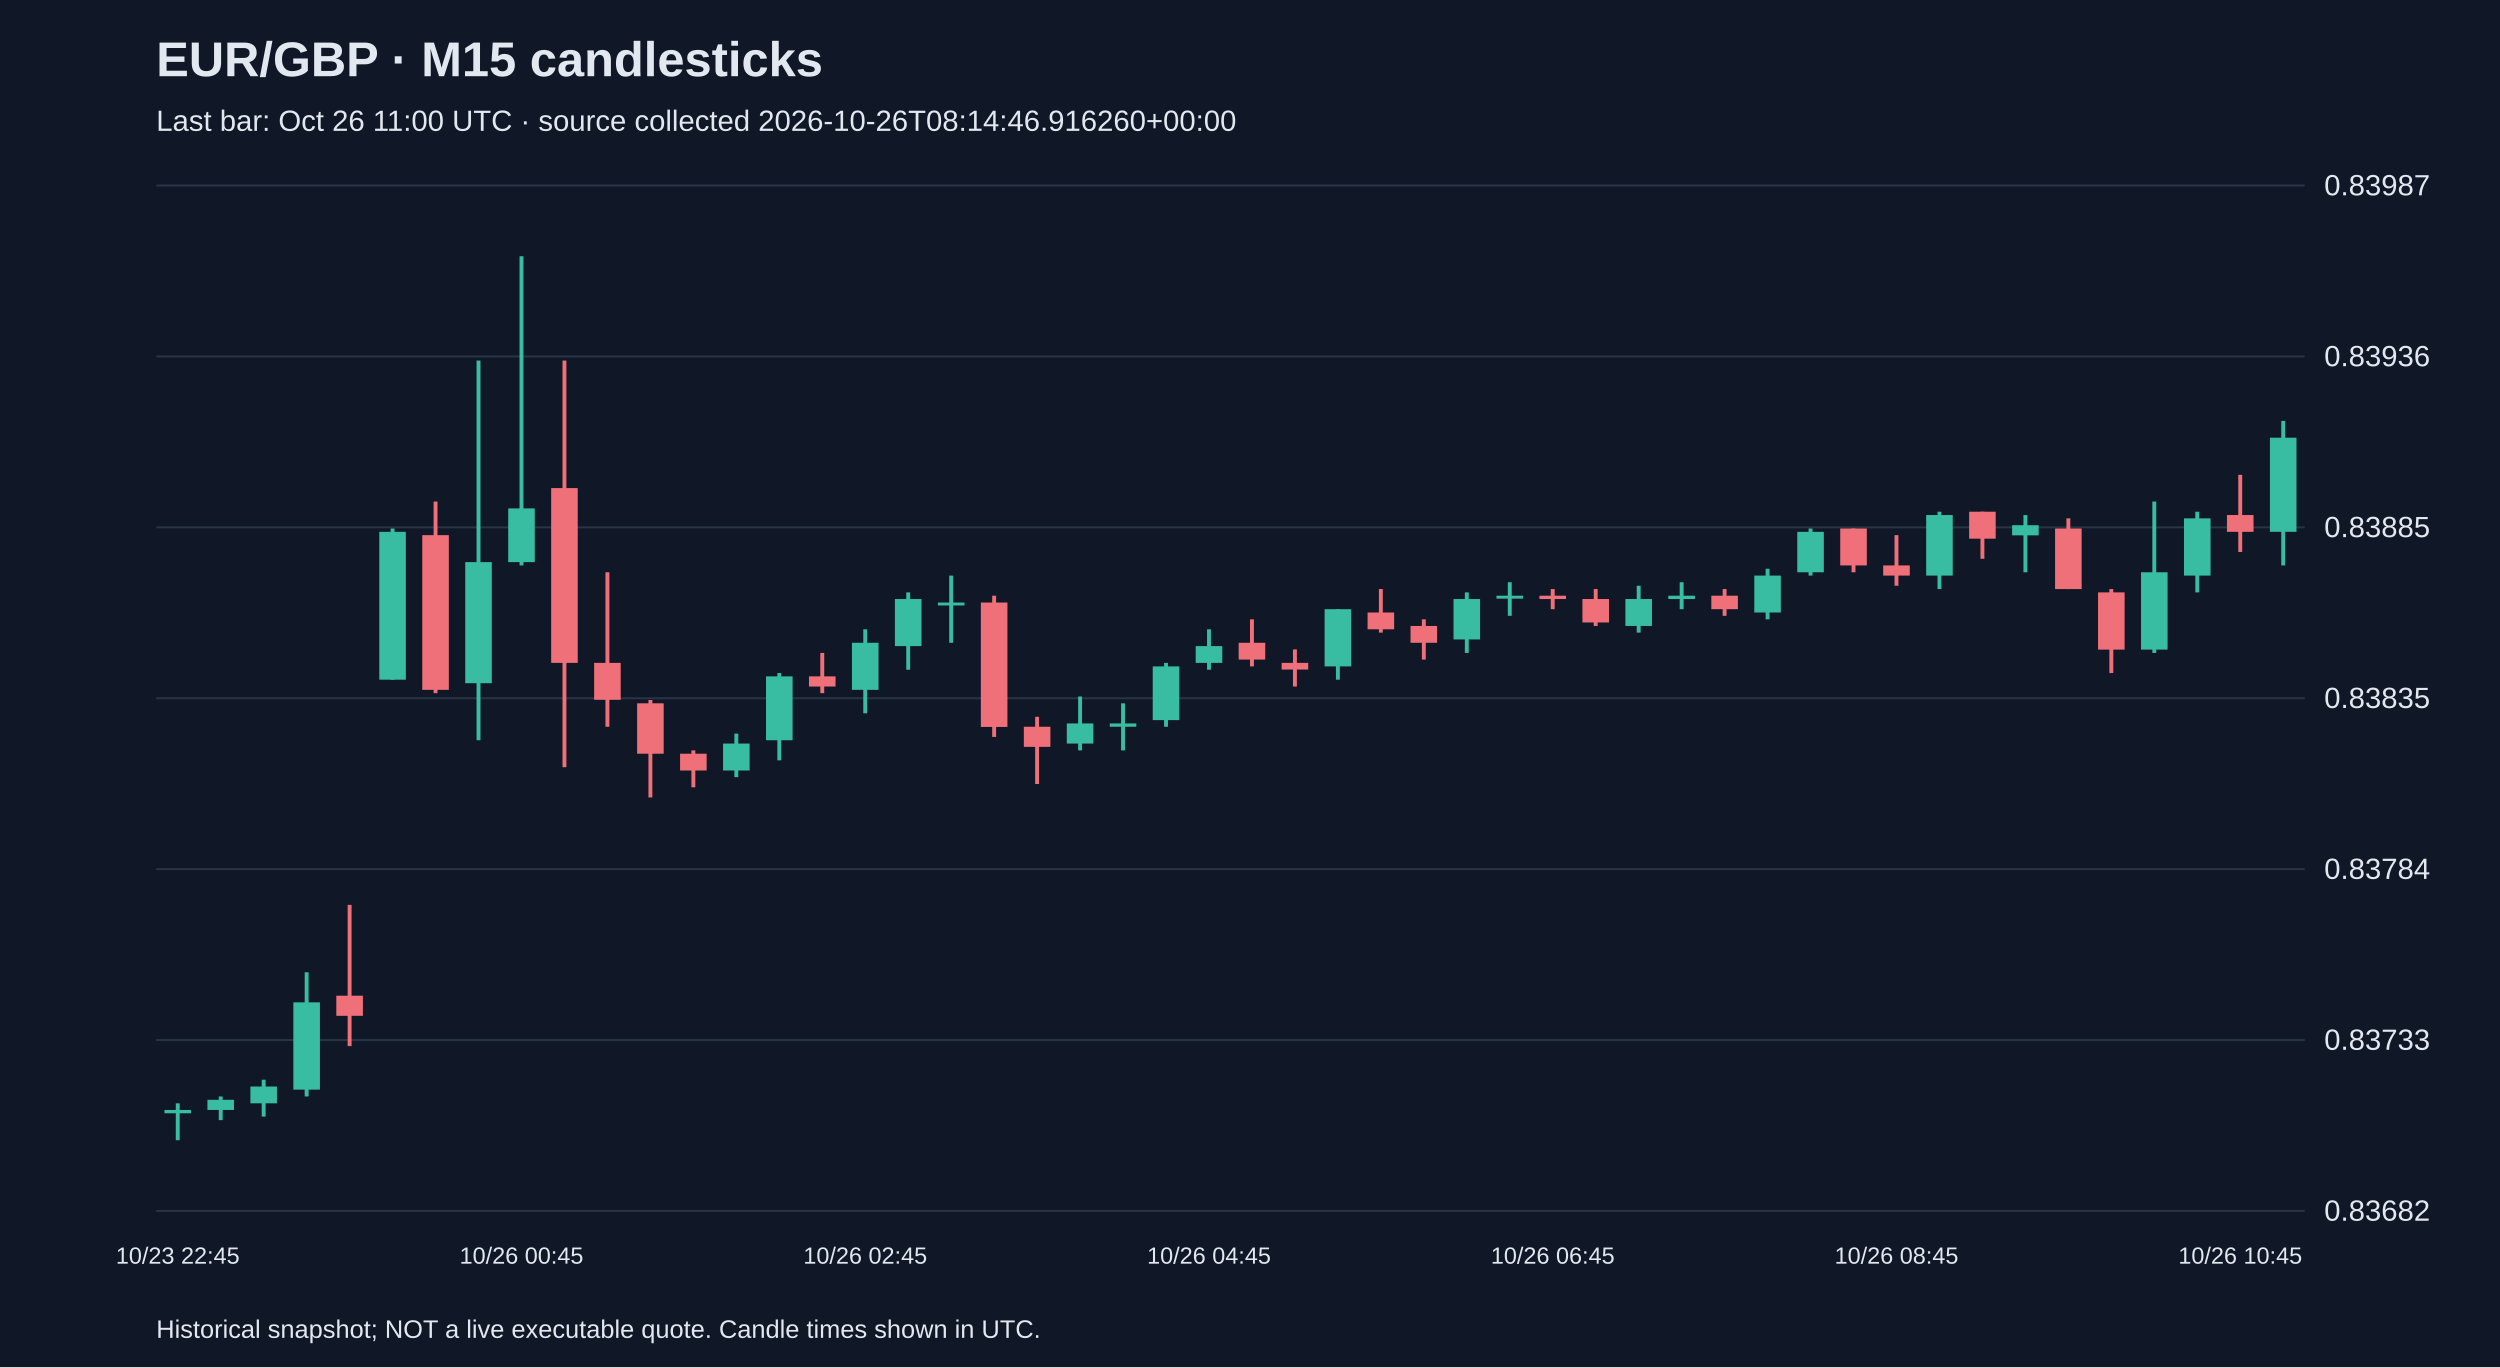
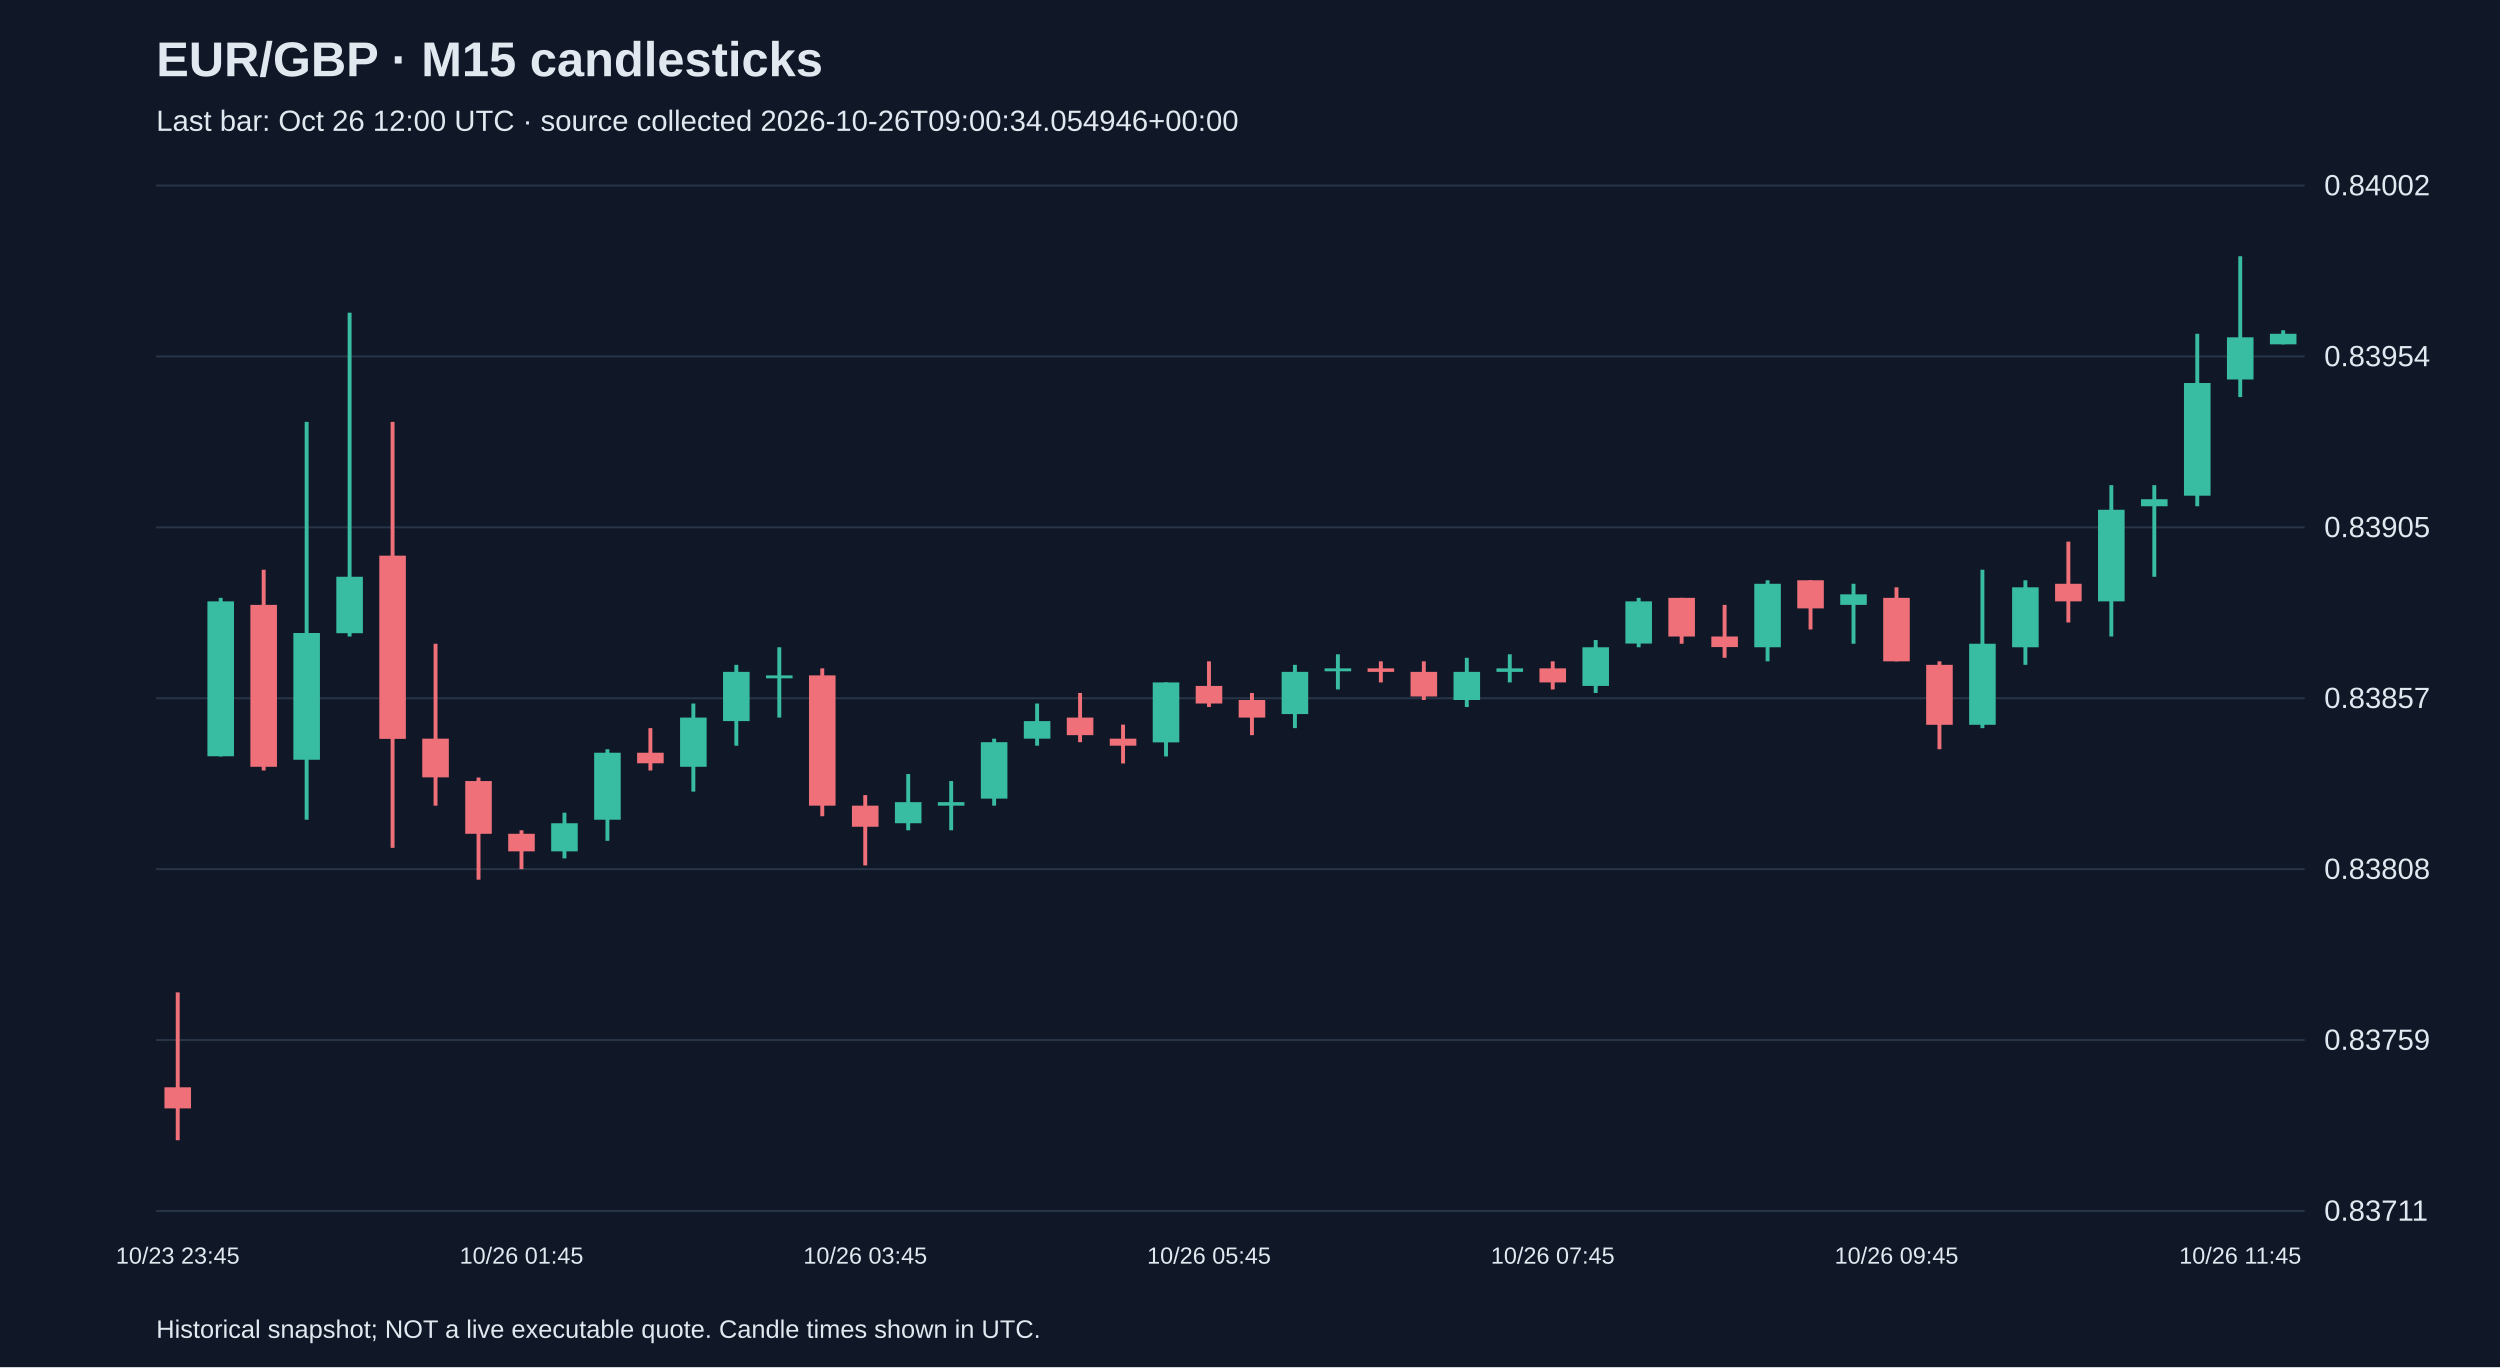
<svg xmlns="http://www.w3.org/2000/svg" viewBox="0 0 1280 700">
  <rect width="100%" height="100%" fill="#101827" />
  <style>text{font-family:Arial,sans-serif;fill:#e2e8f0}</style>
  <text x="80" y="39" font-size="25" font-weight="bold">EUR/GBP · M15 candlesticks</text>
-   <text x="80" y="67" font-size="15" fill="#a6b1c5">Last bar: Oct 26 11:00 UTC · source collected 2026-10-26T08:14:46.916260+00:00</text>
+   <text x="80" y="67" font-size="15" fill="#a6b1c5">Last bar: Oct 26 12:00 UTC · source collected 2026-10-26T09:00:34.054946+00:00</text>
  <line x1="80" y1="620.0" x2="1180" y2="620.0" stroke="#283548" />
-   <text x="1190" y="625.0" font-size="15">0.83682</text>
+   <text x="1190" y="625.0" font-size="15">0.83711</text>
  <line x1="80" y1="532.5" x2="1180" y2="532.5" stroke="#283548" />
-   <text x="1190" y="537.5" font-size="15">0.83733</text>
+   <text x="1190" y="537.5" font-size="15">0.83759</text>
  <line x1="80" y1="445.0" x2="1180" y2="445.0" stroke="#283548" />
-   <text x="1190" y="450.0" font-size="15">0.83784</text>
+   <text x="1190" y="450.0" font-size="15">0.83808</text>
  <line x1="80" y1="357.5" x2="1180" y2="357.5" stroke="#283548" />
-   <text x="1190" y="362.5" font-size="15">0.83835</text>
+   <text x="1190" y="362.5" font-size="15">0.83857</text>
  <line x1="80" y1="270.0" x2="1180" y2="270.0" stroke="#283548" />
-   <text x="1190" y="275.0" font-size="15">0.83885</text>
+   <text x="1190" y="275.0" font-size="15">0.83905</text>
  <line x1="80" y1="182.5" x2="1180" y2="182.5" stroke="#283548" />
-   <text x="1190" y="187.5" font-size="15">0.83936</text>
+   <text x="1190" y="187.5" font-size="15">0.83954</text>
  <line x1="80" y1="95.0" x2="1180" y2="95.0" stroke="#283548" />
-   <text x="1190" y="100.0" font-size="15">0.83987</text>
-   <line x1="91.0" y1="564.9" x2="91.0" y2="583.8" stroke="#38bca2" stroke-width="2" />
-   <rect x="84.2" y="568.3" width="13.6" height="1.7" fill="#38bca2" />
-   <text x="91.0" y="647" text-anchor="middle" font-size="12">10/23 22:45</text>
-   <line x1="113.0" y1="561.4" x2="113.0" y2="573.5" stroke="#38bca2" stroke-width="2" />
-   <rect x="106.2" y="563.1" width="13.6" height="5.2" fill="#38bca2" />
-   <line x1="135.0" y1="552.8" x2="135.0" y2="571.7" stroke="#38bca2" stroke-width="2" />
-   <rect x="128.2" y="556.3" width="13.6" height="8.6" fill="#38bca2" />
-   <line x1="157.0" y1="497.8" x2="157.0" y2="561.4" stroke="#38bca2" stroke-width="2" />
-   <rect x="150.2" y="513.2" width="13.6" height="44.7" fill="#38bca2" />
-   <line x1="179.0" y1="463.3" x2="179.0" y2="535.6" stroke="#f07079" stroke-width="2" />
-   <rect x="172.2" y="509.8" width="13.6" height="10.3" fill="#f07079" />
-   <line x1="201.0" y1="270.6" x2="201.0" y2="348.0" stroke="#38bca2" stroke-width="2" />
-   <rect x="194.2" y="272.3" width="13.6" height="75.7" fill="#38bca2" />
-   <line x1="223.0" y1="256.8" x2="223.0" y2="354.9" stroke="#f07079" stroke-width="2" />
-   <rect x="216.2" y="274.0" width="13.6" height="79.2" fill="#f07079" />
-   <line x1="245.0" y1="184.6" x2="245.0" y2="379.0" stroke="#38bca2" stroke-width="2" />
-   <rect x="238.2" y="287.8" width="13.6" height="62.0" fill="#38bca2" />
-   <line x1="267.0" y1="131.2" x2="267.0" y2="289.5" stroke="#38bca2" stroke-width="2" />
-   <rect x="260.2" y="260.3" width="13.6" height="27.5" fill="#38bca2" />
-   <text x="267.0" y="647" text-anchor="middle" font-size="12">10/26 00:45</text>
-   <line x1="289.0" y1="184.6" x2="289.0" y2="392.8" stroke="#f07079" stroke-width="2" />
-   <rect x="282.2" y="249.9" width="13.6" height="89.5" fill="#f07079" />
-   <line x1="311.0" y1="293.0" x2="311.0" y2="372.1" stroke="#f07079" stroke-width="2" />
-   <rect x="304.2" y="339.4" width="13.6" height="18.9" fill="#f07079" />
-   <line x1="333.0" y1="358.4" x2="333.0" y2="408.3" stroke="#f07079" stroke-width="2" />
-   <rect x="326.2" y="360.1" width="13.6" height="25.8" fill="#f07079" />
-   <line x1="355.0" y1="384.2" x2="355.0" y2="403.1" stroke="#f07079" stroke-width="2" />
-   <rect x="348.2" y="385.9" width="13.6" height="8.6" fill="#f07079" />
-   <line x1="377.0" y1="375.6" x2="377.0" y2="397.9" stroke="#38bca2" stroke-width="2" />
-   <rect x="370.2" y="380.7" width="13.6" height="13.8" fill="#38bca2" />
-   <line x1="399.0" y1="344.6" x2="399.0" y2="389.3" stroke="#38bca2" stroke-width="2" />
-   <rect x="392.2" y="346.3" width="13.6" height="32.7" fill="#38bca2" />
-   <line x1="421.0" y1="334.3" x2="421.0" y2="354.9" stroke="#f07079" stroke-width="2" />
-   <rect x="414.2" y="346.3" width="13.6" height="5.2" fill="#f07079" />
-   <line x1="443.0" y1="322.2" x2="443.0" y2="365.2" stroke="#38bca2" stroke-width="2" />
-   <rect x="436.2" y="329.1" width="13.6" height="24.1" fill="#38bca2" />
-   <text x="443.0" y="647" text-anchor="middle" font-size="12">10/26 02:45</text>
-   <line x1="465.0" y1="303.3" x2="465.0" y2="342.9" stroke="#38bca2" stroke-width="2" />
-   <rect x="458.2" y="306.7" width="13.6" height="24.1" fill="#38bca2" />
-   <line x1="487.0" y1="294.7" x2="487.0" y2="329.1" stroke="#38bca2" stroke-width="2" />
-   <rect x="480.2" y="308.5" width="13.6" height="1.5" fill="#38bca2" />
-   <line x1="509.0" y1="305.0" x2="509.0" y2="377.3" stroke="#f07079" stroke-width="2" />
-   <rect x="502.2" y="308.5" width="13.6" height="63.7" fill="#f07079" />
-   <line x1="531.0" y1="367.0" x2="531.0" y2="401.4" stroke="#f07079" stroke-width="2" />
-   <rect x="524.2" y="372.1" width="13.6" height="10.3" fill="#f07079" />
-   <line x1="553.0" y1="356.6" x2="553.0" y2="384.2" stroke="#38bca2" stroke-width="2" />
-   <rect x="546.2" y="370.4" width="13.6" height="10.3" fill="#38bca2" />
-   <line x1="575.0" y1="360.1" x2="575.0" y2="384.2" stroke="#38bca2" stroke-width="2" />
-   <rect x="568.2" y="370.4" width="13.6" height="1.7" fill="#38bca2" />
-   <line x1="597.0" y1="339.4" x2="597.0" y2="372.1" stroke="#38bca2" stroke-width="2" />
-   <rect x="590.2" y="341.2" width="13.6" height="27.5" fill="#38bca2" />
-   <line x1="619.0" y1="322.2" x2="619.0" y2="342.9" stroke="#38bca2" stroke-width="2" />
-   <rect x="612.2" y="330.8" width="13.6" height="8.6" fill="#38bca2" />
-   <text x="619.0" y="647" text-anchor="middle" font-size="12">10/26 04:45</text>
-   <line x1="641.0" y1="317.1" x2="641.0" y2="341.2" stroke="#f07079" stroke-width="2" />
-   <rect x="634.2" y="329.1" width="13.6" height="8.6" fill="#f07079" />
-   <line x1="663.0" y1="332.5" x2="663.0" y2="351.5" stroke="#f07079" stroke-width="2" />
-   <rect x="656.2" y="339.4" width="13.6" height="3.4" fill="#f07079" />
-   <line x1="685.0" y1="311.9" x2="685.0" y2="348.0" stroke="#38bca2" stroke-width="2" />
-   <rect x="678.2" y="311.9" width="13.6" height="29.3" fill="#38bca2" />
-   <line x1="707.0" y1="301.6" x2="707.0" y2="323.9" stroke="#f07079" stroke-width="2" />
-   <rect x="700.2" y="313.6" width="13.6" height="8.6" fill="#f07079" />
-   <line x1="729.0" y1="317.1" x2="729.0" y2="337.7" stroke="#f07079" stroke-width="2" />
-   <rect x="722.2" y="320.5" width="13.6" height="8.6" fill="#f07079" />
-   <line x1="751.0" y1="303.3" x2="751.0" y2="334.3" stroke="#38bca2" stroke-width="2" />
-   <rect x="744.2" y="306.7" width="13.6" height="20.7" fill="#38bca2" />
-   <line x1="773.0" y1="298.1" x2="773.0" y2="315.3" stroke="#38bca2" stroke-width="2" />
-   <rect x="766.2" y="305.0" width="13.6" height="1.5" fill="#38bca2" />
-   <line x1="795.0" y1="301.6" x2="795.0" y2="311.9" stroke="#f07079" stroke-width="2" />
-   <rect x="788.2" y="305.0" width="13.6" height="1.7" fill="#f07079" />
-   <text x="795.0" y="647" text-anchor="middle" font-size="12">10/26 06:45</text>
-   <line x1="817.0" y1="301.6" x2="817.0" y2="320.5" stroke="#f07079" stroke-width="2" />
-   <rect x="810.2" y="306.7" width="13.6" height="12.0" fill="#f07079" />
-   <line x1="839.0" y1="299.9" x2="839.0" y2="323.9" stroke="#38bca2" stroke-width="2" />
-   <rect x="832.2" y="306.7" width="13.6" height="13.8" fill="#38bca2" />
-   <line x1="861.0" y1="298.1" x2="861.0" y2="311.9" stroke="#38bca2" stroke-width="2" />
-   <rect x="854.2" y="305.0" width="13.6" height="1.7" fill="#38bca2" />
-   <line x1="883.0" y1="301.6" x2="883.0" y2="315.3" stroke="#f07079" stroke-width="2" />
-   <rect x="876.2" y="305.0" width="13.6" height="6.9" fill="#f07079" />
-   <line x1="905.0" y1="291.2" x2="905.0" y2="317.1" stroke="#38bca2" stroke-width="2" />
-   <rect x="898.2" y="294.7" width="13.6" height="18.9" fill="#38bca2" />
-   <line x1="927.0" y1="270.6" x2="927.0" y2="294.7" stroke="#38bca2" stroke-width="2" />
-   <rect x="920.2" y="272.3" width="13.6" height="20.7" fill="#38bca2" />
-   <line x1="949.0" y1="270.6" x2="949.0" y2="293.0" stroke="#f07079" stroke-width="2" />
-   <rect x="942.2" y="270.6" width="13.6" height="18.9" fill="#f07079" />
-   <line x1="971.0" y1="274.0" x2="971.0" y2="299.9" stroke="#f07079" stroke-width="2" />
-   <rect x="964.2" y="289.5" width="13.6" height="5.2" fill="#f07079" />
-   <text x="971.0" y="647" text-anchor="middle" font-size="12">10/26 08:45</text>
-   <line x1="993.0" y1="262.0" x2="993.0" y2="301.6" stroke="#38bca2" stroke-width="2" />
-   <rect x="986.2" y="263.7" width="13.6" height="31.0" fill="#38bca2" />
-   <line x1="1015.0" y1="262.0" x2="1015.0" y2="286.1" stroke="#f07079" stroke-width="2" />
-   <rect x="1008.2" y="262.0" width="13.6" height="13.8" fill="#f07079" />
-   <line x1="1037.0" y1="263.7" x2="1037.0" y2="293.0" stroke="#38bca2" stroke-width="2" />
-   <rect x="1030.2" y="268.9" width="13.6" height="5.2" fill="#38bca2" />
-   <line x1="1059.0" y1="265.4" x2="1059.0" y2="301.6" stroke="#f07079" stroke-width="2" />
-   <rect x="1052.2" y="270.6" width="13.6" height="31.0" fill="#f07079" />
-   <line x1="1081.0" y1="301.6" x2="1081.0" y2="344.6" stroke="#f07079" stroke-width="2" />
-   <rect x="1074.2" y="303.3" width="13.6" height="29.3" fill="#f07079" />
-   <line x1="1103.0" y1="256.8" x2="1103.0" y2="334.3" stroke="#38bca2" stroke-width="2" />
-   <rect x="1096.2" y="293.0" width="13.6" height="39.6" fill="#38bca2" />
-   <line x1="1125.0" y1="262.0" x2="1125.0" y2="303.3" stroke="#38bca2" stroke-width="2" />
-   <rect x="1118.2" y="265.4" width="13.6" height="29.3" fill="#38bca2" />
-   <line x1="1147.0" y1="243.1" x2="1147.0" y2="282.6" stroke="#f07079" stroke-width="2" />
-   <rect x="1140.2" y="263.7" width="13.6" height="8.6" fill="#f07079" />
-   <text x="1147.0" y="647" text-anchor="middle" font-size="12">10/26 10:45</text>
-   <line x1="1169.0" y1="215.5" x2="1169.0" y2="289.5" stroke="#38bca2" stroke-width="2" />
-   <rect x="1162.2" y="224.1" width="13.6" height="48.2" fill="#38bca2" />
+   <text x="1190" y="100.0" font-size="15">0.84002</text>
+   <line x1="91.0" y1="508.1" x2="91.0" y2="583.8" stroke="#f07079" stroke-width="2" />
+   <rect x="84.2" y="556.7" width="13.6" height="10.8" fill="#f07079" />
+   <text x="91.0" y="647" text-anchor="middle" font-size="12">10/23 23:45</text>
+   <line x1="113.0" y1="306.1" x2="113.0" y2="387.3" stroke="#38bca2" stroke-width="2" />
+   <rect x="106.2" y="307.9" width="13.6" height="79.3" fill="#38bca2" />
+   <line x1="135.0" y1="291.7" x2="135.0" y2="394.5" stroke="#f07079" stroke-width="2" />
+   <rect x="128.2" y="309.7" width="13.6" height="82.9" fill="#f07079" />
+   <line x1="157.0" y1="216.0" x2="157.0" y2="419.7" stroke="#38bca2" stroke-width="2" />
+   <rect x="150.2" y="324.1" width="13.6" height="64.9" fill="#38bca2" />
+   <line x1="179.0" y1="160.1" x2="179.0" y2="325.9" stroke="#38bca2" stroke-width="2" />
+   <rect x="172.2" y="295.3" width="13.6" height="28.9" fill="#38bca2" />
+   <line x1="201.0" y1="216.0" x2="201.0" y2="434.1" stroke="#f07079" stroke-width="2" />
+   <rect x="194.2" y="284.5" width="13.6" height="93.8" fill="#f07079" />
+   <line x1="223.0" y1="329.6" x2="223.0" y2="412.5" stroke="#f07079" stroke-width="2" />
+   <rect x="216.2" y="378.2" width="13.6" height="19.8" fill="#f07079" />
+   <line x1="245.0" y1="398.1" x2="245.0" y2="450.4" stroke="#f07079" stroke-width="2" />
+   <rect x="238.2" y="399.9" width="13.6" height="27.0" fill="#f07079" />
+   <line x1="267.0" y1="425.1" x2="267.0" y2="445.0" stroke="#f07079" stroke-width="2" />
+   <rect x="260.2" y="426.9" width="13.6" height="9.0" fill="#f07079" />
+   <text x="267.0" y="647" text-anchor="middle" font-size="12">10/26 01:45</text>
+   <line x1="289.0" y1="416.1" x2="289.0" y2="439.5" stroke="#38bca2" stroke-width="2" />
+   <rect x="282.2" y="421.5" width="13.6" height="14.4" fill="#38bca2" />
+   <line x1="311.0" y1="383.6" x2="311.0" y2="430.5" stroke="#38bca2" stroke-width="2" />
+   <rect x="304.2" y="385.4" width="13.6" height="34.3" fill="#38bca2" />
+   <line x1="333.0" y1="372.8" x2="333.0" y2="394.5" stroke="#f07079" stroke-width="2" />
+   <rect x="326.2" y="385.4" width="13.6" height="5.4" fill="#f07079" />
+   <line x1="355.0" y1="360.2" x2="355.0" y2="405.3" stroke="#38bca2" stroke-width="2" />
+   <rect x="348.2" y="367.4" width="13.6" height="25.2" fill="#38bca2" />
+   <line x1="377.0" y1="340.4" x2="377.0" y2="381.8" stroke="#38bca2" stroke-width="2" />
+   <rect x="370.2" y="344.0" width="13.6" height="25.2" fill="#38bca2" />
+   <line x1="399.0" y1="331.4" x2="399.0" y2="367.4" stroke="#38bca2" stroke-width="2" />
+   <rect x="392.2" y="345.8" width="13.6" height="1.5" fill="#38bca2" />
+   <line x1="421.0" y1="342.2" x2="421.0" y2="417.9" stroke="#f07079" stroke-width="2" />
+   <rect x="414.2" y="345.8" width="13.6" height="66.7" fill="#f07079" />
+   <line x1="443.0" y1="407.1" x2="443.0" y2="443.1" stroke="#f07079" stroke-width="2" />
+   <rect x="436.2" y="412.5" width="13.6" height="10.8" fill="#f07079" />
+   <text x="443.0" y="647" text-anchor="middle" font-size="12">10/26 03:45</text>
+   <line x1="465.0" y1="396.3" x2="465.0" y2="425.1" stroke="#38bca2" stroke-width="2" />
+   <rect x="458.2" y="410.7" width="13.6" height="10.8" fill="#38bca2" />
+   <line x1="487.0" y1="399.9" x2="487.0" y2="425.1" stroke="#38bca2" stroke-width="2" />
+   <rect x="480.2" y="410.7" width="13.6" height="1.8" fill="#38bca2" />
+   <line x1="509.0" y1="378.2" x2="509.0" y2="412.5" stroke="#38bca2" stroke-width="2" />
+   <rect x="502.2" y="380.0" width="13.6" height="28.9" fill="#38bca2" />
+   <line x1="531.0" y1="360.2" x2="531.0" y2="381.8" stroke="#38bca2" stroke-width="2" />
+   <rect x="524.2" y="369.2" width="13.6" height="9.0" fill="#38bca2" />
+   <line x1="553.0" y1="354.8" x2="553.0" y2="380.0" stroke="#f07079" stroke-width="2" />
+   <rect x="546.2" y="367.4" width="13.6" height="9.0" fill="#f07079" />
+   <line x1="575.0" y1="371.0" x2="575.0" y2="390.9" stroke="#f07079" stroke-width="2" />
+   <rect x="568.2" y="378.2" width="13.6" height="3.6" fill="#f07079" />
+   <line x1="597.0" y1="349.4" x2="597.0" y2="387.3" stroke="#38bca2" stroke-width="2" />
+   <rect x="590.2" y="349.4" width="13.6" height="30.7" fill="#38bca2" />
+   <line x1="619.0" y1="338.6" x2="619.0" y2="362.0" stroke="#f07079" stroke-width="2" />
+   <rect x="612.2" y="351.2" width="13.6" height="9.0" fill="#f07079" />
+   <text x="619.0" y="647" text-anchor="middle" font-size="12">10/26 05:45</text>
+   <line x1="641.0" y1="354.8" x2="641.0" y2="376.4" stroke="#f07079" stroke-width="2" />
+   <rect x="634.2" y="358.4" width="13.6" height="9.0" fill="#f07079" />
+   <line x1="663.0" y1="340.4" x2="663.0" y2="372.8" stroke="#38bca2" stroke-width="2" />
+   <rect x="656.2" y="344.0" width="13.6" height="21.6" fill="#38bca2" />
+   <line x1="685.0" y1="335.0" x2="685.0" y2="353.0" stroke="#38bca2" stroke-width="2" />
+   <rect x="678.2" y="342.2" width="13.6" height="1.5" fill="#38bca2" />
+   <line x1="707.0" y1="338.6" x2="707.0" y2="349.4" stroke="#f07079" stroke-width="2" />
+   <rect x="700.2" y="342.2" width="13.6" height="1.8" fill="#f07079" />
+   <line x1="729.0" y1="338.6" x2="729.0" y2="358.4" stroke="#f07079" stroke-width="2" />
+   <rect x="722.2" y="344.0" width="13.6" height="12.6" fill="#f07079" />
+   <line x1="751.0" y1="336.8" x2="751.0" y2="362.0" stroke="#38bca2" stroke-width="2" />
+   <rect x="744.2" y="344.0" width="13.6" height="14.4" fill="#38bca2" />
+   <line x1="773.0" y1="335.0" x2="773.0" y2="349.4" stroke="#38bca2" stroke-width="2" />
+   <rect x="766.2" y="342.2" width="13.6" height="1.8" fill="#38bca2" />
+   <line x1="795.0" y1="338.6" x2="795.0" y2="353.0" stroke="#f07079" stroke-width="2" />
+   <rect x="788.2" y="342.2" width="13.6" height="7.2" fill="#f07079" />
+   <text x="795.0" y="647" text-anchor="middle" font-size="12">10/26 07:45</text>
+   <line x1="817.0" y1="327.7" x2="817.0" y2="354.8" stroke="#38bca2" stroke-width="2" />
+   <rect x="810.2" y="331.4" width="13.6" height="19.8" fill="#38bca2" />
+   <line x1="839.0" y1="306.1" x2="839.0" y2="331.4" stroke="#38bca2" stroke-width="2" />
+   <rect x="832.2" y="307.9" width="13.6" height="21.6" fill="#38bca2" />
+   <line x1="861.0" y1="306.1" x2="861.0" y2="329.6" stroke="#f07079" stroke-width="2" />
+   <rect x="854.2" y="306.1" width="13.6" height="19.8" fill="#f07079" />
+   <line x1="883.0" y1="309.7" x2="883.0" y2="336.8" stroke="#f07079" stroke-width="2" />
+   <rect x="876.2" y="325.9" width="13.6" height="5.4" fill="#f07079" />
+   <line x1="905.0" y1="297.1" x2="905.0" y2="338.6" stroke="#38bca2" stroke-width="2" />
+   <rect x="898.2" y="298.9" width="13.6" height="32.5" fill="#38bca2" />
+   <line x1="927.0" y1="297.1" x2="927.0" y2="322.3" stroke="#f07079" stroke-width="2" />
+   <rect x="920.2" y="297.1" width="13.6" height="14.4" fill="#f07079" />
+   <line x1="949.0" y1="298.9" x2="949.0" y2="329.6" stroke="#38bca2" stroke-width="2" />
+   <rect x="942.2" y="304.3" width="13.6" height="5.4" fill="#38bca2" />
+   <line x1="971.0" y1="300.7" x2="971.0" y2="338.6" stroke="#f07079" stroke-width="2" />
+   <rect x="964.2" y="306.1" width="13.6" height="32.5" fill="#f07079" />
+   <text x="971.0" y="647" text-anchor="middle" font-size="12">10/26 09:45</text>
+   <line x1="993.0" y1="338.6" x2="993.0" y2="383.6" stroke="#f07079" stroke-width="2" />
+   <rect x="986.2" y="340.4" width="13.6" height="30.7" fill="#f07079" />
+   <line x1="1015.0" y1="291.7" x2="1015.0" y2="372.8" stroke="#38bca2" stroke-width="2" />
+   <rect x="1008.2" y="329.6" width="13.6" height="41.5" fill="#38bca2" />
+   <line x1="1037.0" y1="297.1" x2="1037.0" y2="340.4" stroke="#38bca2" stroke-width="2" />
+   <rect x="1030.2" y="300.7" width="13.6" height="30.7" fill="#38bca2" />
+   <line x1="1059.0" y1="277.3" x2="1059.0" y2="318.7" stroke="#f07079" stroke-width="2" />
+   <rect x="1052.2" y="298.9" width="13.6" height="9.0" fill="#f07079" />
+   <line x1="1081.0" y1="248.4" x2="1081.0" y2="325.9" stroke="#38bca2" stroke-width="2" />
+   <rect x="1074.2" y="261.0" width="13.6" height="46.9" fill="#38bca2" />
+   <line x1="1103.0" y1="248.4" x2="1103.0" y2="295.3" stroke="#38bca2" stroke-width="2" />
+   <rect x="1096.2" y="255.6" width="13.6" height="3.6" fill="#38bca2" />
+   <line x1="1125.0" y1="170.9" x2="1125.0" y2="259.2" stroke="#38bca2" stroke-width="2" />
+   <rect x="1118.2" y="196.1" width="13.6" height="57.7" fill="#38bca2" />
+   <line x1="1147.0" y1="131.2" x2="1147.0" y2="203.3" stroke="#38bca2" stroke-width="2" />
+   <rect x="1140.2" y="172.7" width="13.6" height="21.6" fill="#38bca2" />
+   <text x="1147.0" y="647" text-anchor="middle" font-size="12">10/26 11:45</text>
+   <line x1="1169.0" y1="169.1" x2="1169.0" y2="176.3" stroke="#38bca2" stroke-width="2" />
+   <rect x="1162.2" y="170.9" width="13.6" height="5.4" fill="#38bca2" />
  <text x="80" y="685" font-size="13">Historical snapshot; NOT a live executable quote. Candle times shown in UTC.</text>
</svg>
